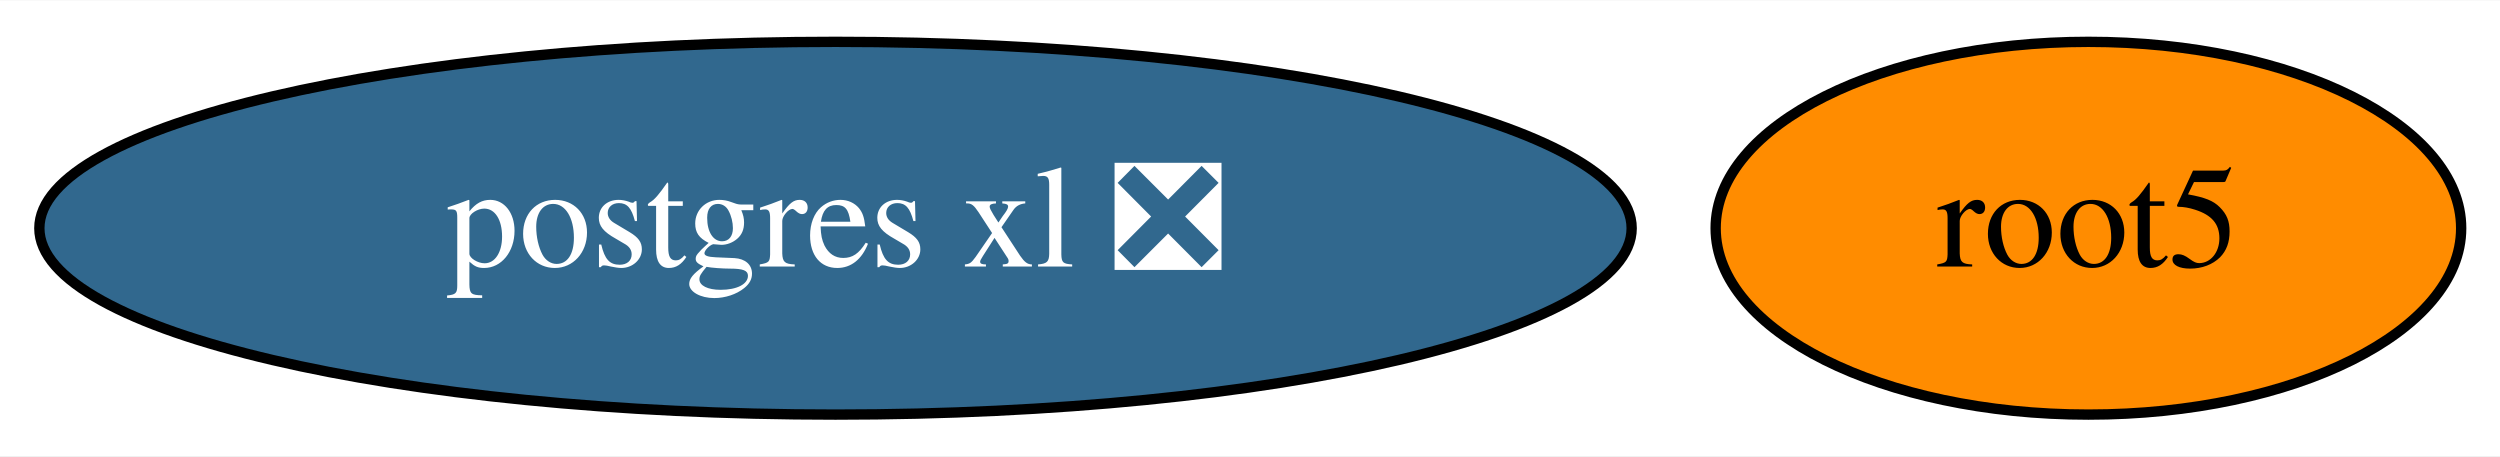
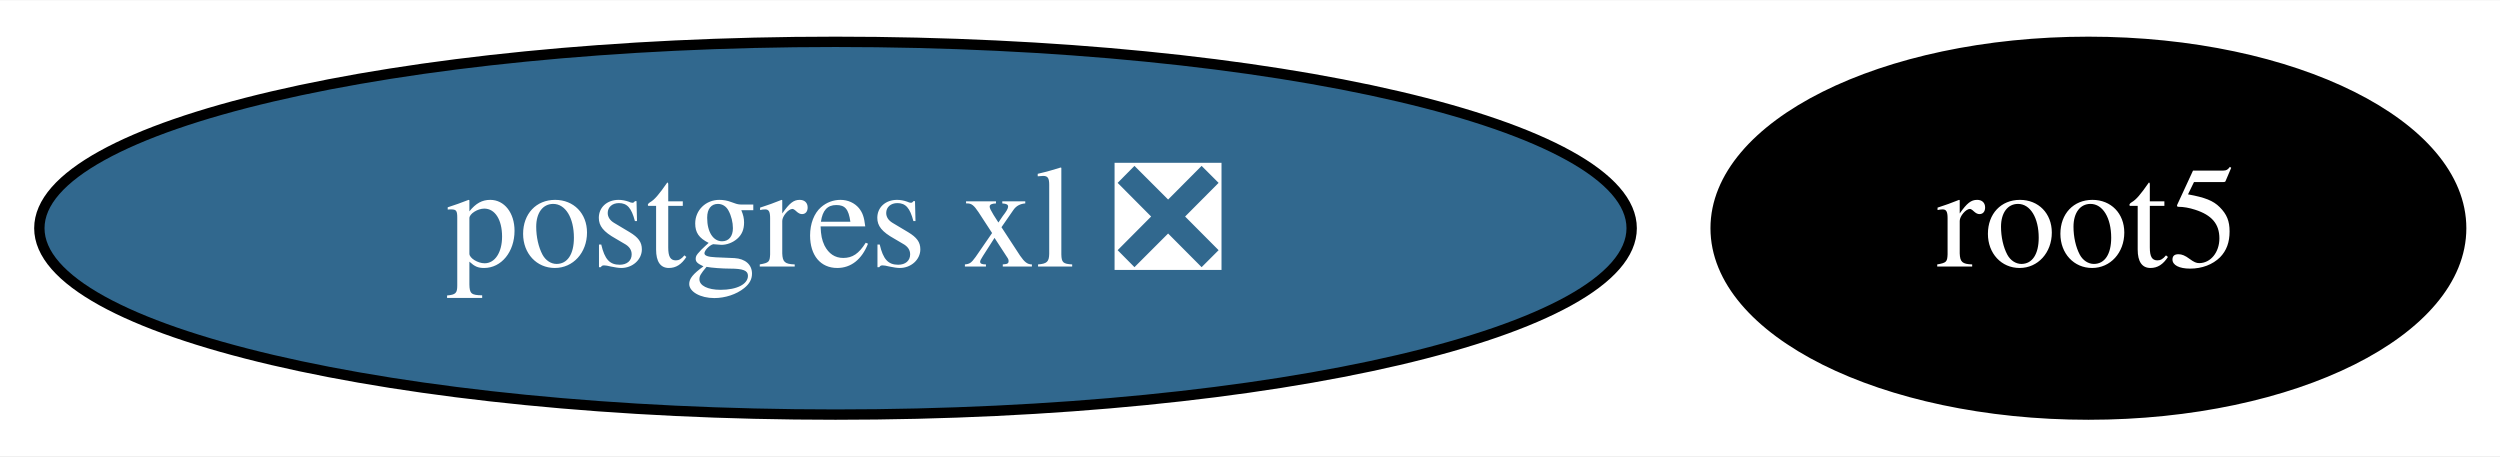
<svg xmlns="http://www.w3.org/2000/svg" xmlns:xlink="http://www.w3.org/1999/xlink" width="241pt" height="44pt" viewBox="0.00 0.00 241.44 44.00">
  <g id="graph0" class="graph" transform="scale(1 1) rotate(0) translate(4 40)">
    <polygon fill="white" stroke="transparent" points="-4,4 -4,-40 237.44,-40 237.44,4 -4,4" />
    <g id="node1" class="node">
      <g id="a_node1">
        <a xlink:href="https://github.com/conda-forge/root5-feedstock" xlink:title="root5">
-           <ellipse fill="#ff8c00" stroke="black" cx="197.69" cy="-18" rx="36" ry="18" />
-           <text text-anchor="middle" x="197.69" y="-14.3" font-family="Times,serif" font-size="14.00">root5</text>
+           <ellipse fill="#000000" stroke="black" cx="197.69" cy="-18" rx="36" ry="18" />
+           <text text-anchor="middle" x="197.69" y="-14.3" font-family="Times,serif" font-size="14.00" fill="white">root5</text>
        </a>
      </g>
    </g>
    <g id="node2" class="node">
      <g id="a_node2">
        <a xlink:href="https://github.com/conda-forge/postgres-xl-feedstock/pull/6" xlink:title="postgres xl ❎">
          <ellipse fill="#31688e" stroke="black" cx="76.69" cy="-18" rx="76.89" ry="18" />
          <text text-anchor="middle" x="76.69" y="-14.3" font-family="Times,serif" font-size="14.00" fill="white">postgres xl ❎</text>
        </a>
      </g>
    </g>
  </g>
</svg>
